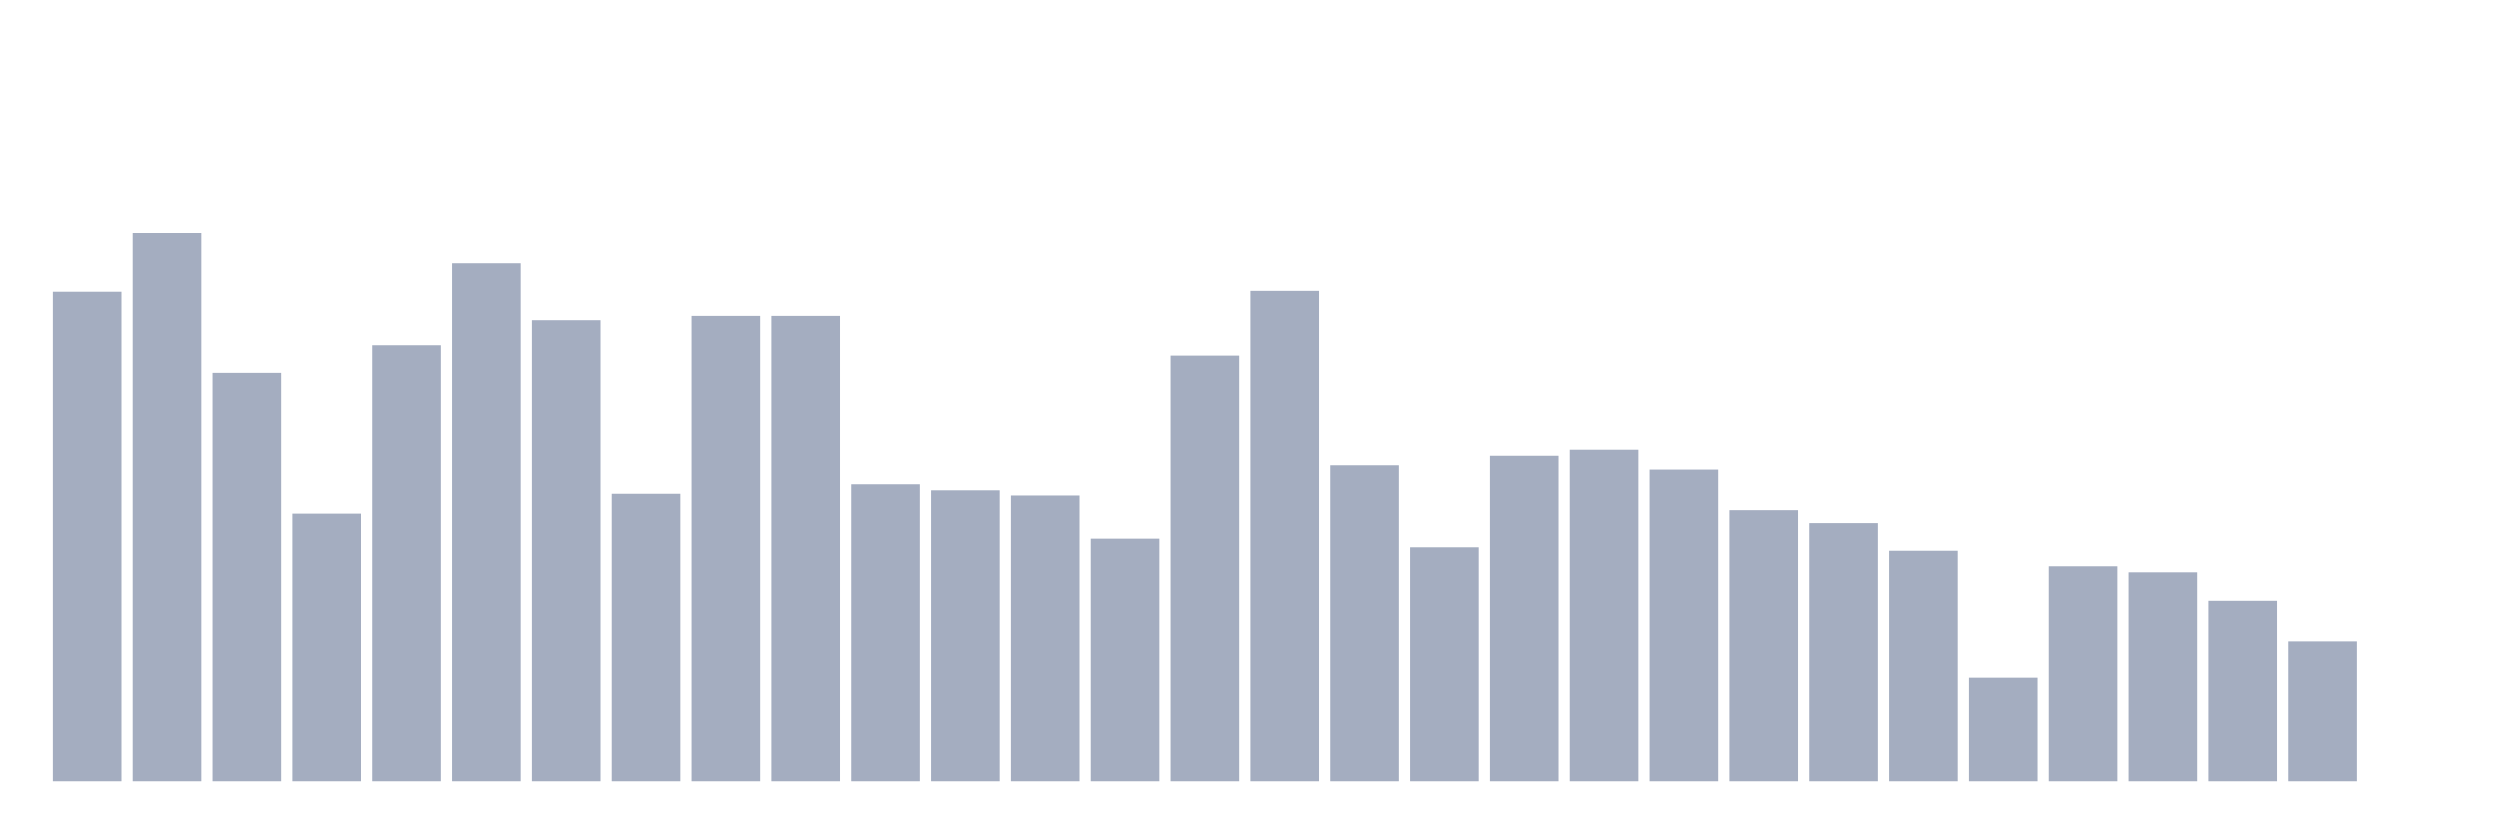
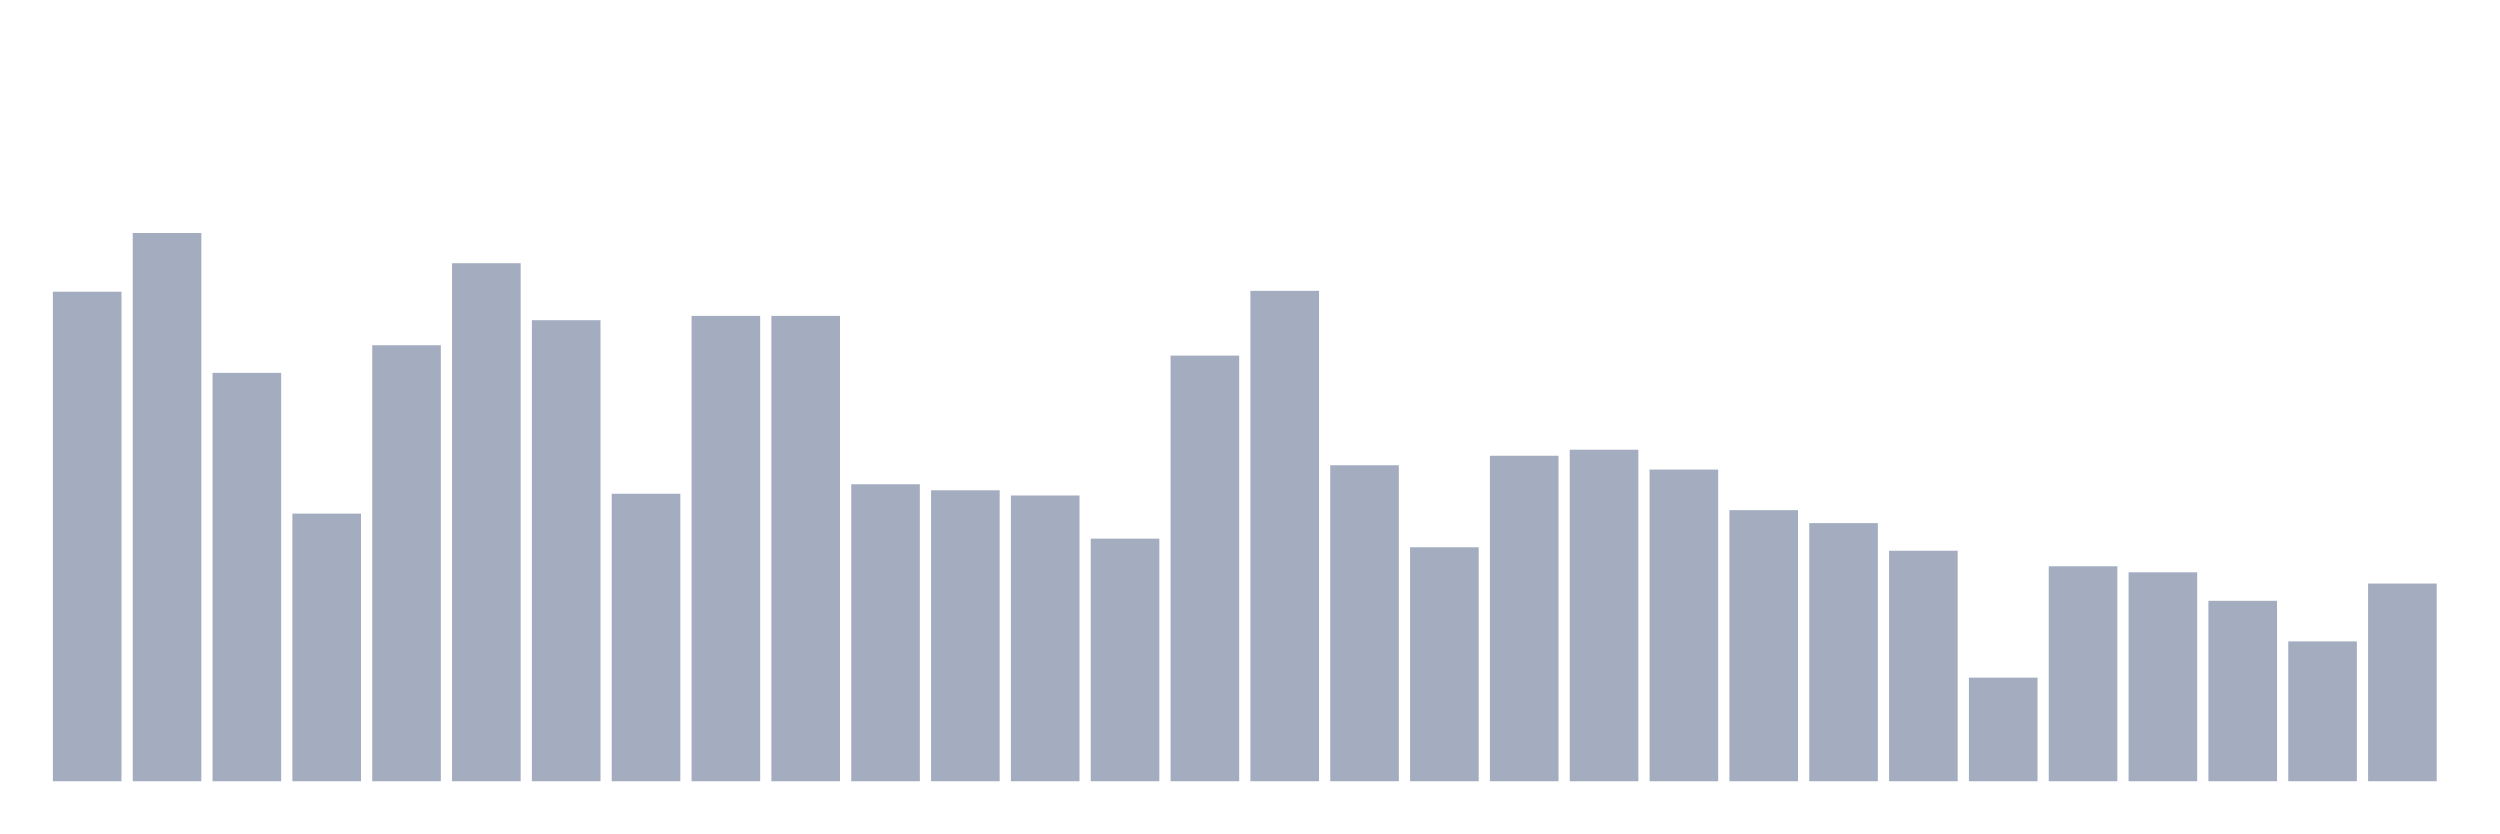
<svg xmlns="http://www.w3.org/2000/svg" viewBox="0 0 480 160">
  <g transform="translate(10,10)">
    <rect class="bar" x="0.153" width="13.175" y="46.009" height="93.991" fill="rgb(164,173,192)" />
    <rect class="bar" x="15.482" width="13.175" y="34.737" height="105.263" fill="rgb(164,173,192)" />
    <rect class="bar" x="30.81" width="13.175" y="61.591" height="78.409" fill="rgb(164,173,192)" />
    <rect class="bar" x="46.138" width="13.175" y="88.612" height="51.388" fill="rgb(164,173,192)" />
    <rect class="bar" x="61.466" width="13.175" y="56.287" height="83.713" fill="rgb(164,173,192)" />
    <rect class="bar" x="76.794" width="13.175" y="40.539" height="99.461" fill="rgb(164,173,192)" />
    <rect class="bar" x="92.123" width="13.175" y="51.479" height="88.521" fill="rgb(164,173,192)" />
    <rect class="bar" x="107.451" width="13.175" y="84.799" height="55.201" fill="rgb(164,173,192)" />
    <rect class="bar" x="122.779" width="13.175" y="50.651" height="89.349" fill="rgb(164,173,192)" />
    <rect class="bar" x="138.107" width="13.175" y="50.651" height="89.349" fill="rgb(164,173,192)" />
    <rect class="bar" x="153.436" width="13.175" y="82.976" height="57.024" fill="rgb(164,173,192)" />
    <rect class="bar" x="168.764" width="13.175" y="84.136" height="55.864" fill="rgb(164,173,192)" />
    <rect class="bar" x="184.092" width="13.175" y="85.131" height="54.869" fill="rgb(164,173,192)" />
    <rect class="bar" x="199.42" width="13.175" y="93.419" height="46.581" fill="rgb(164,173,192)" />
    <rect class="bar" x="214.748" width="13.175" y="58.276" height="81.724" fill="rgb(164,173,192)" />
    <rect class="bar" x="230.077" width="13.175" y="45.843" height="94.157" fill="rgb(164,173,192)" />
    <rect class="bar" x="245.405" width="13.175" y="79.329" height="60.671" fill="rgb(164,173,192)" />
    <rect class="bar" x="260.733" width="13.175" y="95.077" height="44.923" fill="rgb(164,173,192)" />
    <rect class="bar" x="276.061" width="13.175" y="77.505" height="62.495" fill="rgb(164,173,192)" />
    <rect class="bar" x="291.39" width="13.175" y="76.345" height="63.655" fill="rgb(164,173,192)" />
    <rect class="bar" x="306.718" width="13.175" y="80.157" height="59.843" fill="rgb(164,173,192)" />
    <rect class="bar" x="322.046" width="13.175" y="87.949" height="52.051" fill="rgb(164,173,192)" />
    <rect class="bar" x="337.374" width="13.175" y="90.435" height="49.565" fill="rgb(164,173,192)" />
    <rect class="bar" x="352.702" width="13.175" y="95.74" height="44.26" fill="rgb(164,173,192)" />
    <rect class="bar" x="368.031" width="13.175" y="120.108" height="19.892" fill="rgb(164,173,192)" />
    <rect class="bar" x="383.359" width="13.175" y="98.724" height="41.276" fill="rgb(164,173,192)" />
    <rect class="bar" x="398.687" width="13.175" y="99.884" height="40.116" fill="rgb(164,173,192)" />
    <rect class="bar" x="414.015" width="13.175" y="105.354" height="34.646" fill="rgb(164,173,192)" />
    <rect class="bar" x="429.344" width="13.175" y="113.145" height="26.855" fill="rgb(164,173,192)" />
-     <rect class="bar" x="444.672" width="13.175" y="140" height="0" fill="rgb(164,173,192)" />
+     <rect class="bar" x="444.672" width="13.175" y="102.039" height="37.961" fill="rgb(164,173,192)" />
  </g>
</svg>
